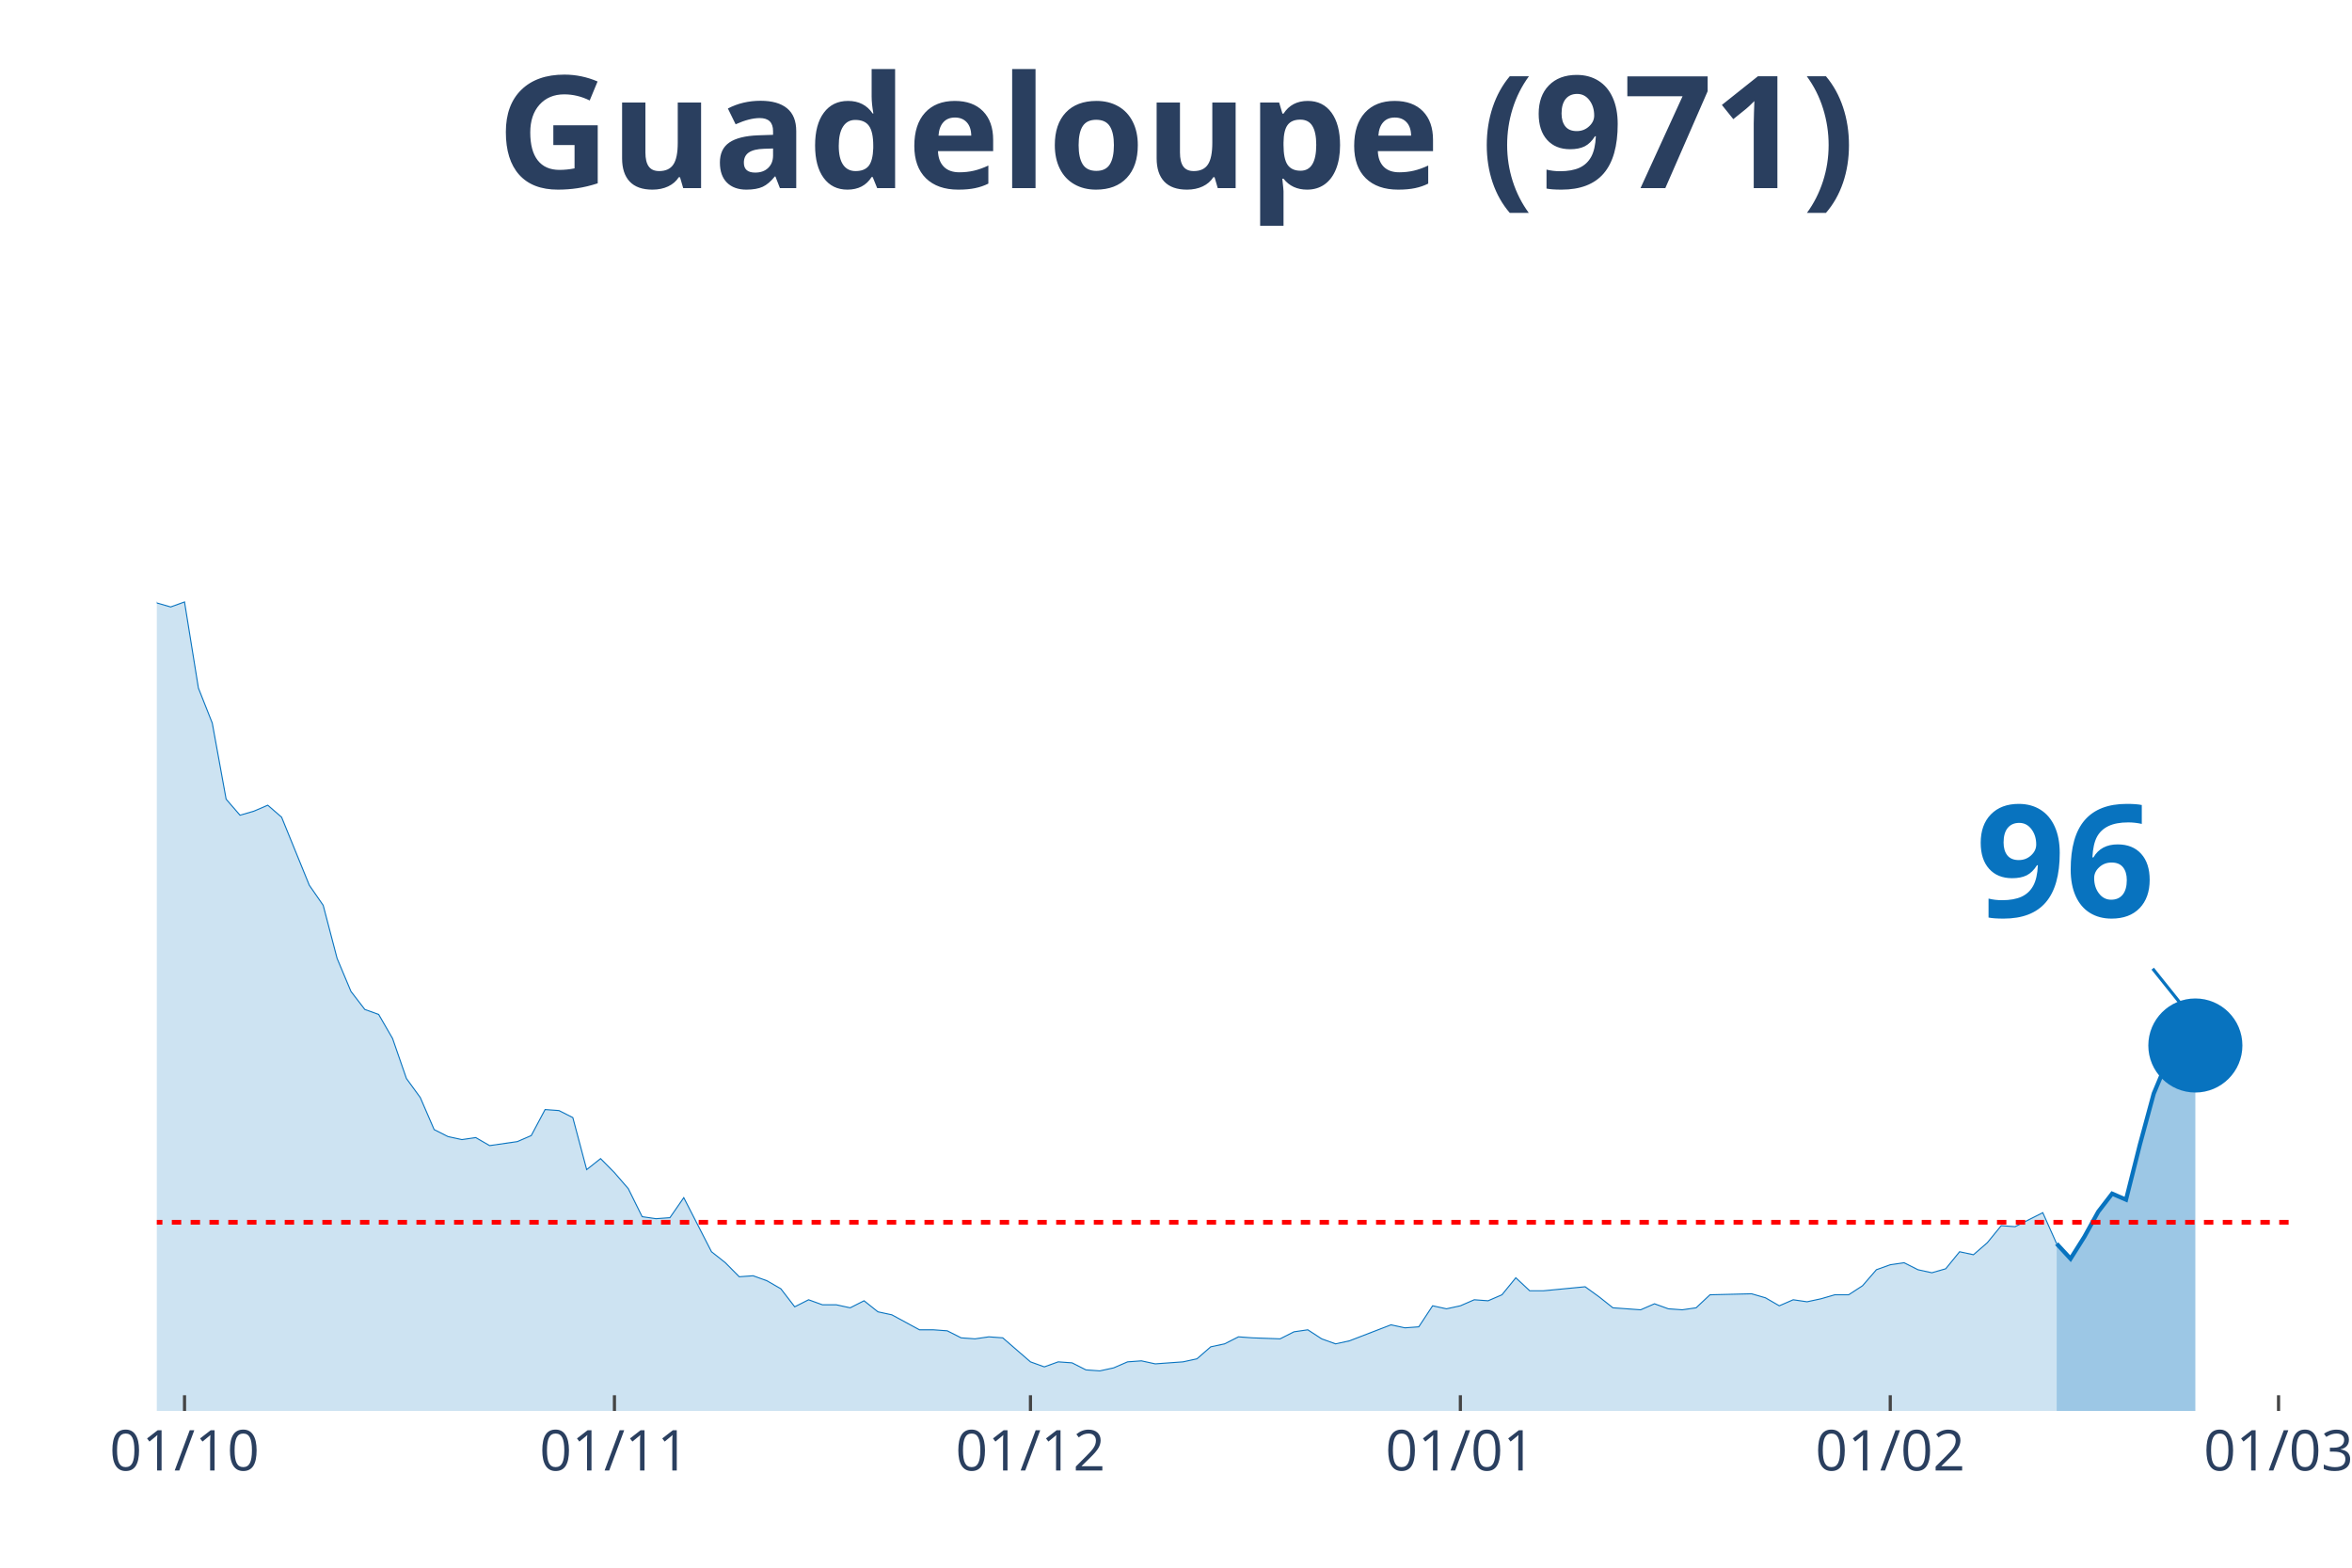
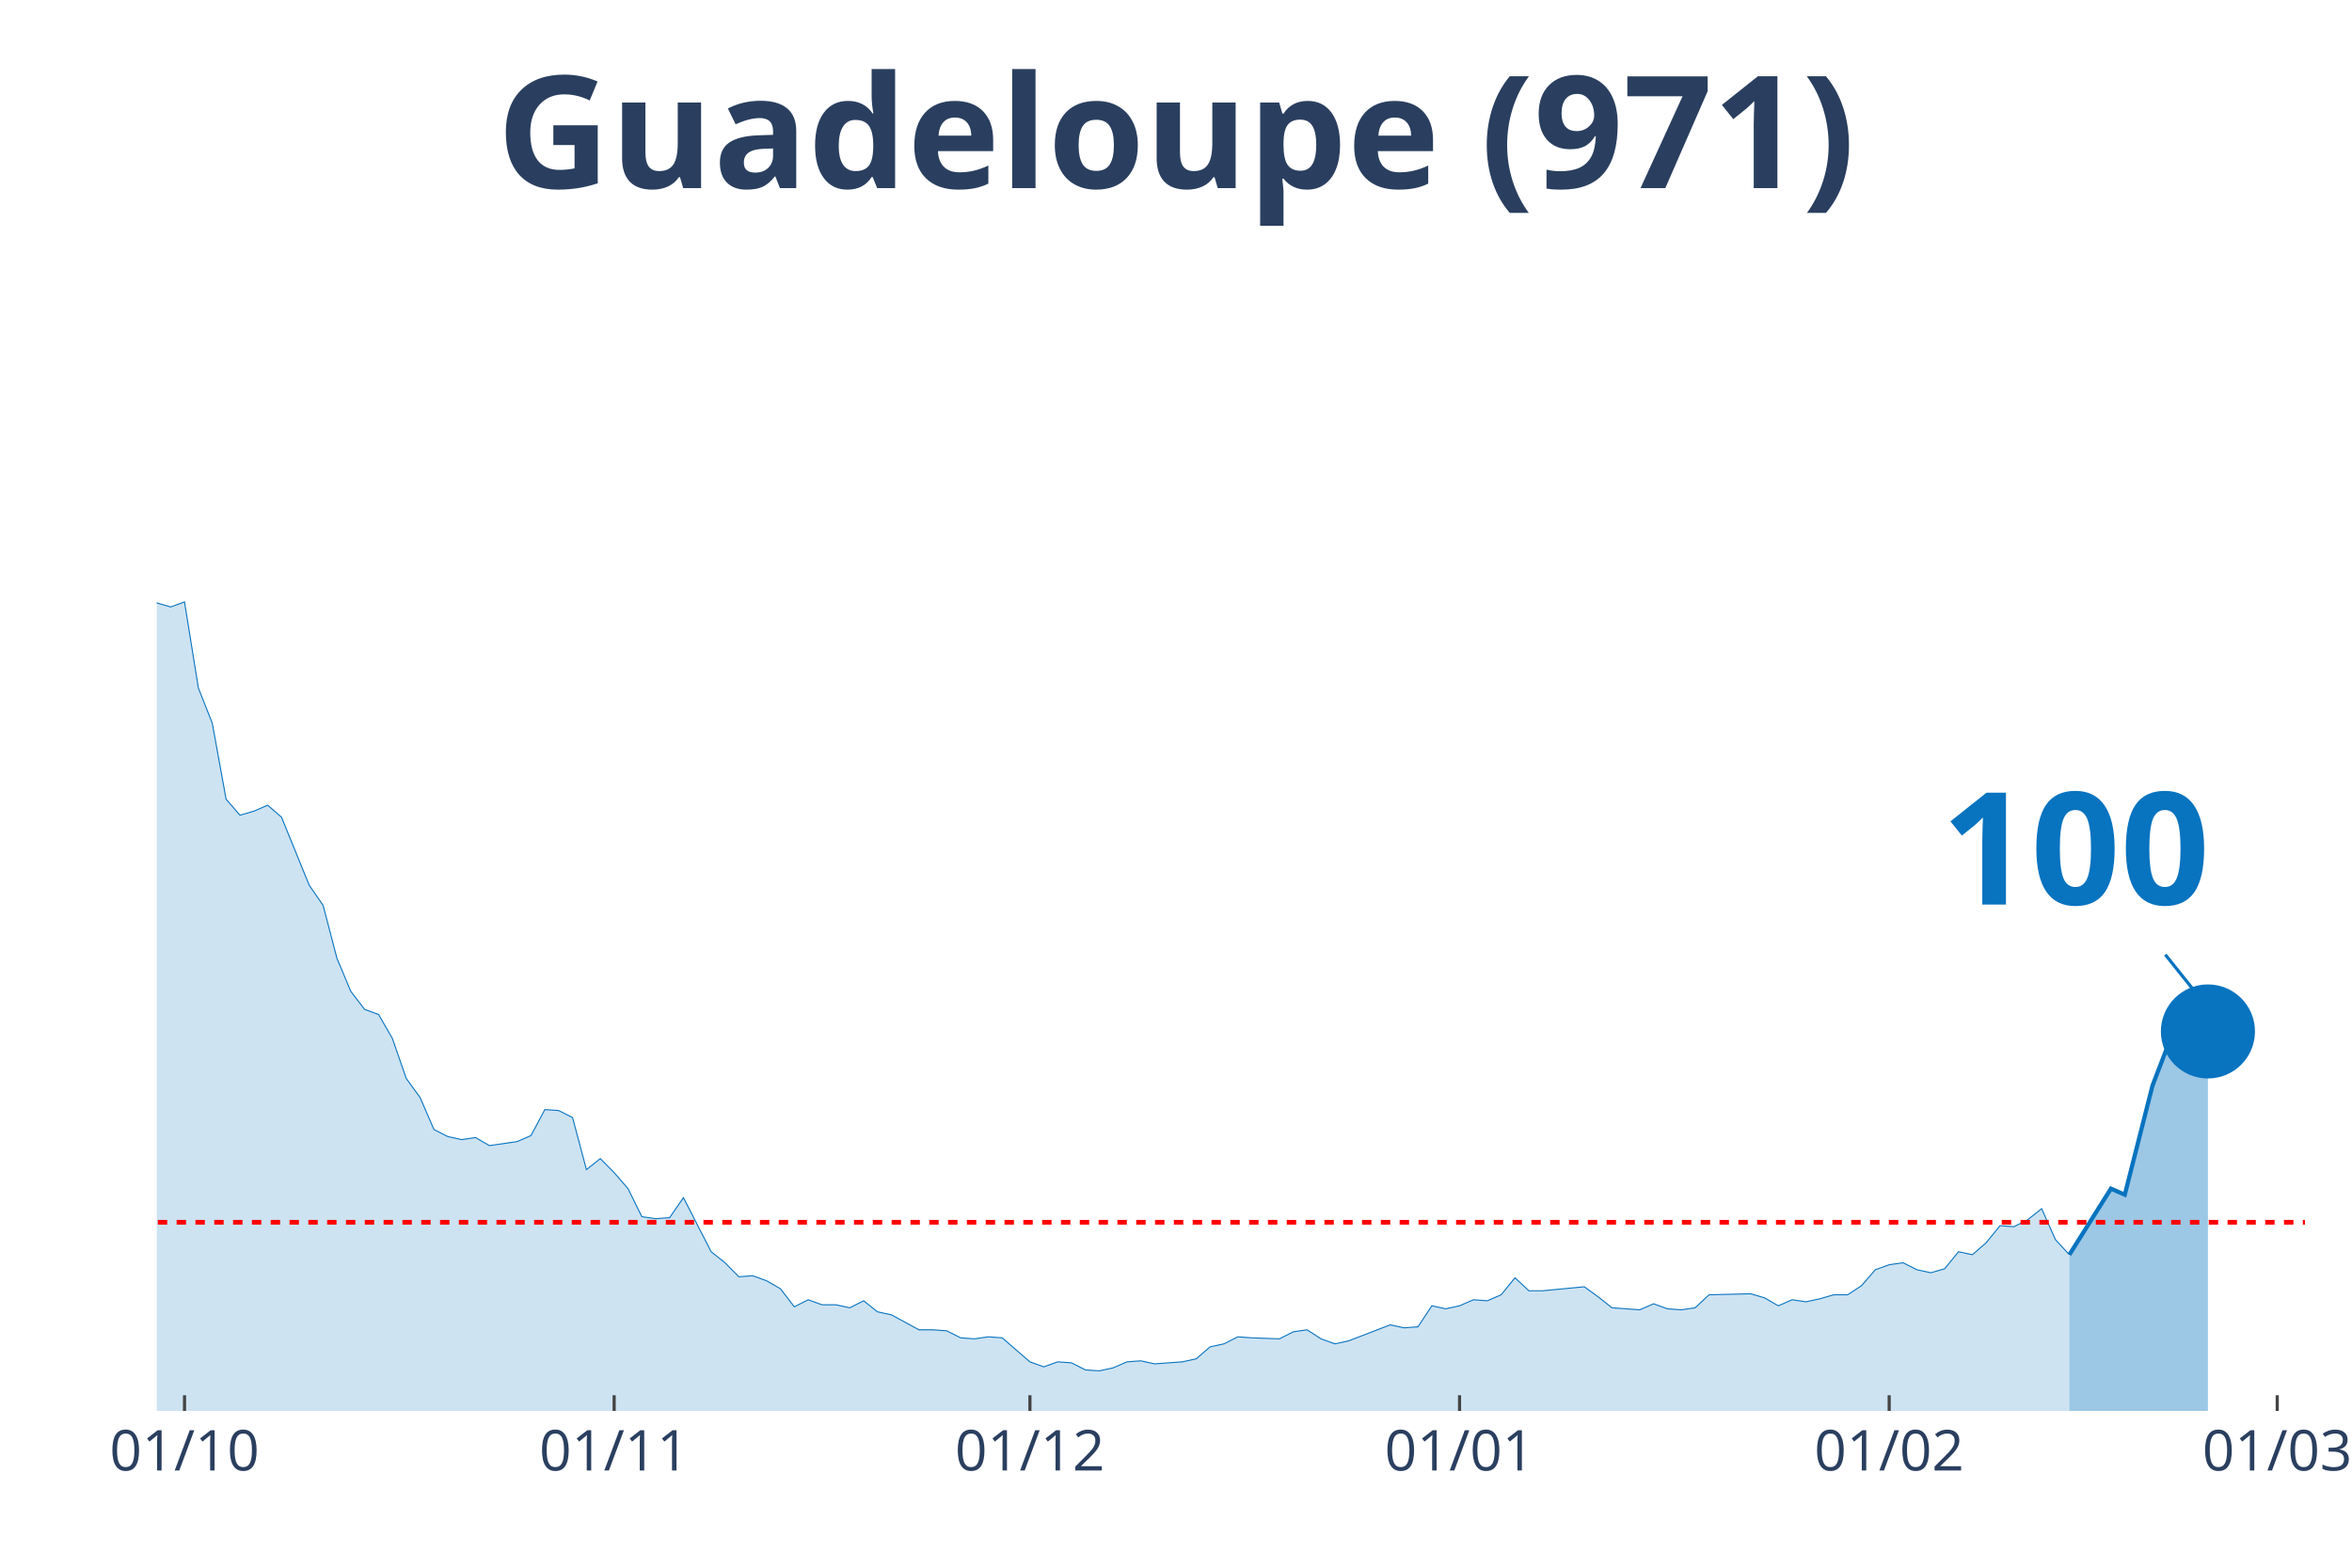
<svg xmlns="http://www.w3.org/2000/svg" class="main-svg" width="1125" height="750" style="" viewBox="0 0 750 500">
  <rect x="0" y="0" width="750" height="500" style="fill: rgb(0, 0, 0); fill-opacity: 0;" />
-   <defs id="defs-cccda2">
+   <defs id="defs-95ac13">
    <g class="clips">
-       <clipPath id="clipcccda2xyplot" class="plotclip">
-         <rect width="681" height="380" />
+       <clipPath id="clip95ac13xyplot" class="plotclip">
+         <rect width="685" height="380" />
      </clipPath>
-       <clipPath class="axesclip" id="clipcccda2x">
-         <rect x="50" y="0" width="681" height="500" />
+       <clipPath class="axesclip" id="clip95ac13x">
+         <rect x="50" y="0" width="685" height="500" />
      </clipPath>
-       <clipPath class="axesclip" id="clipcccda2y">
+       <clipPath class="axesclip" id="clip95ac13y">
        <rect x="0" y="70" width="750" height="380" />
      </clipPath>
-       <clipPath class="axesclip" id="clipcccda2xy">
-         <rect x="50" y="70" width="681" height="380" />
+       <clipPath class="axesclip" id="clip95ac13xy">
+         <rect x="50" y="70" width="685" height="380" />
      </clipPath>
    </g>
    <g class="gradients" />
  </defs>
  <g class="bglayer">
-     <rect class="bg" x="50" y="70" width="681" height="380" style="fill: rgb(0, 0, 0); fill-opacity: 0; stroke-width: 0;" />
+     <rect class="bg" x="50" y="70" width="685" height="380" style="fill: rgb(0, 0, 0); fill-opacity: 0; stroke-width: 0;" />
  </g>
  <g class="layer-below">
    <g class="imagelayer" />
    <g class="shapelayer" />
  </g>
  <g class="cartesianlayer">
    <g class="subplot xy">
      <g class="layer-subplot">
        <g class="shapelayer" />
        <g class="imagelayer" />
      </g>
      <g class="gridlayer">
        <g class="x">
          <path class="xgrid crisp" transform="translate(58.84,0)" d="M0,70v380" style="stroke: rgb(255, 255, 255); stroke-opacity: 1; stroke-width: 1px;" />
-           <path class="xgrid crisp" transform="translate(195.93,0)" d="M0,70v380" style="stroke: rgb(255, 255, 255); stroke-opacity: 1; stroke-width: 1px;" />
-           <path class="xgrid crisp" transform="translate(328.59,0)" d="M0,70v380" style="stroke: rgb(255, 255, 255); stroke-opacity: 1; stroke-width: 1px;" />
-           <path class="xgrid crisp" transform="translate(465.68,0)" d="M0,70v380" style="stroke: rgb(255, 255, 255); stroke-opacity: 1; stroke-width: 1px;" />
-           <path class="xgrid crisp" transform="translate(602.76,0)" d="M0,70v380" style="stroke: rgb(255, 255, 255); stroke-opacity: 1; stroke-width: 1px;" />
-           <path class="xgrid crisp" transform="translate(726.58,0)" d="M0,70v380" style="stroke: rgb(255, 255, 255); stroke-opacity: 1; stroke-width: 1px;" />
+           <path class="xgrid crisp" transform="translate(195.84,0)" d="M0,70v380" style="stroke: rgb(255, 255, 255); stroke-opacity: 1; stroke-width: 1px;" />
+           <path class="xgrid crisp" transform="translate(328.42,0)" d="M0,70v380" style="stroke: rgb(255, 255, 255); stroke-opacity: 1; stroke-width: 1px;" />
+           <path class="xgrid crisp" transform="translate(465.42,0)" d="M0,70v380" style="stroke: rgb(255, 255, 255); stroke-opacity: 1; stroke-width: 1px;" />
+           <path class="xgrid crisp" transform="translate(602.42,0)" d="M0,70v380" style="stroke: rgb(255, 255, 255); stroke-opacity: 1; stroke-width: 1px;" />
+           <path class="xgrid crisp" transform="translate(726.16,0)" d="M0,70v380" style="stroke: rgb(255, 255, 255); stroke-opacity: 1; stroke-width: 1px;" />
        </g>
        <g class="y" />
      </g>
      <g class="zerolinelayer" />
      <path class="xlines-below" />
      <path class="ylines-below" />
      <g class="overlines-below" />
      <g class="xaxislayer-below" />
      <g class="yaxislayer-below" />
      <g class="overaxes-below" />
-       <g class="plot" transform="translate(50, 70)" clip-path="url('#clipcccda2xyplot')">
+       <g class="plot" transform="translate(50, 70)" clip-path="url('#clip95ac13xyplot')">
        <g class="scatterlayer mlayer">
-           <g class="trace scatter trace3d9e41" style="stroke-miterlimit: 2;">
+           <g class="trace scatter trace075755" style="stroke-miterlimit: 2;">
            <g class="fills">
              <g>
-                 <path class="js-fill" d="M605.82,380L-601.4,380L-601.4,380L-504.12,378.08L-499.69,378.08L-442.21,377.45L-437.79,376.81L-411.25,377.45L-406.83,378.08L-331.66,376.81L-327.23,377.45L-300.7,375.53L-296.28,367.23L-287.44,360.52L-283.01,361.48L-269.75,361.16L-265.32,366.91L-260.9,372.34L-256.48,372.02L-247.64,365.95L-243.21,364.99L-234.37,359.88L-229.95,349.03L-216.68,325.08L-212.26,324.12L-207.84,322.84L-203.42,304.64L-190.15,273.03L-185.73,273.34L-176.88,273.34L-172.46,249.39L-159.19,183.93L-154.77,177.55L-150.35,173.71L-145.93,171.16L-141.51,146.25L-137.08,138.59L-132.66,120.39L-128.24,115.6L-123.82,98.99L-119.4,98.35L-114.97,99.31L-110.55,108.25L-106.13,90.37L-101.71,93.88L-97.29,78.24L-92.86,84.94L-88.44,75.68L-84.02,72.17L-79.6,55.56L-75.18,52.69L-70.75,35.13L-66.33,27.14L-61.91,15.33L-57.49,22.35L-53.06,17.88L-48.64,3.51L-44.22,0L-39.8,19.8L-35.38,31.29L-30.95,32.57L-26.53,31.61L-22.11,38L-13.27,91.33L-8.84,95.48L0,122.3L4.42,123.58L8.84,121.98L13.27,149.45L17.69,160.62L22.11,184.89L26.53,190L30.95,188.72L35.38,186.81L39.8,190.64L48.64,212.35L53.06,218.74L57.49,235.66L61.91,246.2L66.33,251.95L70.75,253.55L75.18,261.21L79.6,273.98L84.02,280.05L88.44,290.27L92.86,292.5L97.29,293.46L101.71,292.82L106.13,295.38L114.97,294.1L119.4,292.18L123.82,283.88L128.24,284.2L132.66,286.44L137.08,303.04L141.51,299.53L145.93,304L150.35,309.11L154.77,318.05L159.19,318.69L163.62,318.37L168.04,311.98L172.46,320.61L176.88,329.23L181.31,332.74L185.73,337.21L190.15,336.89L194.57,338.49L198.99,341.04L203.42,346.79L207.84,344.55L212.26,346.15L216.68,346.15L221.1,347.11L225.53,344.87L229.95,348.39L234.37,349.34L243.21,354.13L247.64,354.13L252.06,354.45L256.48,356.69L260.9,357.01L265.32,356.37L269.75,356.69L274.17,360.52L278.59,364.35L283.01,365.95L287.44,364.35L291.86,364.67L296.28,366.91L300.7,367.23L305.12,366.27L309.55,364.35L313.97,364.03L318.39,364.99L327.23,364.35L331.66,363.39L336.08,359.56L340.5,358.61L344.92,356.37L349.34,356.69L358.19,357.01L362.61,354.77L367.03,354.13L371.45,357.01L375.88,358.61L380.3,357.65L393.56,352.54L397.99,353.5L402.41,353.18L406.83,346.47L411.25,347.43L415.68,346.47L420.1,344.55L424.52,344.87L428.94,342.96L433.36,337.53L437.79,341.68L442.21,341.68L455.47,340.4L459.9,343.6L464.32,347.11L468.74,347.43L473.16,347.75L477.58,345.83L482.01,347.43L486.43,347.75L490.85,347.11L495.27,342.96L508.54,342.64L512.96,343.92L517.38,346.47L521.81,344.55L526.23,345.19L530.65,344.24L535.07,342.96L539.49,342.96L543.92,340.08L548.34,334.97L552.76,333.38L557.18,332.74L561.6,334.97L566.03,335.93L570.45,334.66L574.87,329.23L579.29,330.18L583.71,326.35L588.14,320.92L592.56,321.24L601.4,316.77L605.82,326.67" style="fill: rgb(8, 115, 191); fill-opacity: 0.2; stroke-width: 0;" />
+                 <path class="js-fill" d="M609.87,380L-601.03,380L-601.03,380L-503.81,378.08L-499.39,378.08L-441.94,377.45L-437.52,376.81L-411,377.45L-406.58,378.08L-331.45,376.81L-327.03,377.45L-300.52,375.53L-296.1,367.23L-287.26,360.52L-282.84,361.48L-269.58,361.16L-265.16,366.91L-260.74,372.34L-256.32,372.02L-247.48,365.95L-243.06,364.99L-234.23,359.88L-229.81,349.03L-216.55,325.08L-212.13,324.12L-207.71,322.84L-203.29,304.64L-190.03,273.03L-185.61,273.34L-176.77,273.34L-172.35,249.39L-159.1,183.93L-154.68,177.55L-150.26,173.71L-145.84,171.16L-141.42,146.25L-137,138.59L-132.58,120.39L-128.16,115.6L-123.74,98.99L-119.32,98.35L-114.9,99.31L-110.48,108.25L-106.06,90.37L-101.65,93.88L-97.23,78.24L-92.81,84.94L-88.39,75.68L-83.97,72.17L-79.55,55.56L-75.13,52.69L-70.71,35.13L-66.29,27.14L-61.87,15.33L-57.45,22.35L-53.03,17.88L-48.61,3.51L-44.19,0L-39.77,19.8L-35.35,31.29L-30.94,32.57L-26.52,31.61L-22.1,38L-13.26,91.33L-8.84,95.48L0,122.3L4.42,123.58L8.84,121.98L13.26,149.45L17.68,160.62L22.1,184.89L26.52,190L30.94,188.72L35.35,186.81L39.77,190.64L48.61,212.35L53.03,218.74L57.45,235.66L61.87,246.2L66.29,251.95L70.71,253.55L75.13,261.21L79.55,273.98L83.97,280.05L88.39,290.27L92.81,292.5L97.23,293.46L101.65,292.82L106.06,295.38L114.9,294.1L119.32,292.18L123.74,283.88L128.16,284.2L132.58,286.44L137,303.04L141.42,299.53L145.84,304L150.26,309.11L154.68,318.05L159.1,318.69L163.52,318.37L167.94,311.98L172.35,320.61L176.77,329.23L181.19,332.74L185.61,337.21L190.03,336.89L194.45,338.49L198.87,341.04L203.29,346.79L207.71,344.55L212.13,346.15L216.55,346.15L220.97,347.11L225.39,344.87L229.81,348.39L234.23,349.34L243.06,354.13L247.48,354.13L251.9,354.45L256.32,356.69L260.74,357.01L265.16,356.37L269.58,356.69L274,360.52L278.42,364.35L282.84,365.95L287.26,364.35L291.68,364.67L296.1,366.91L300.52,367.23L304.94,366.27L309.35,364.35L313.77,364.03L318.19,364.99L327.03,364.35L331.45,363.39L335.87,359.56L340.29,358.61L344.71,356.37L349.13,356.69L357.97,357.01L362.39,354.77L366.81,354.13L371.23,357.01L375.65,358.61L380.06,357.65L393.32,352.54L397.74,353.5L402.16,353.18L406.58,346.47L411,347.43L415.42,346.47L419.84,344.55L424.26,344.87L428.68,342.96L433.1,337.53L437.52,341.68L441.94,341.68L455.19,340.4L459.61,343.6L464.03,347.11L468.45,347.43L472.87,347.75L477.29,345.83L481.71,347.43L486.13,347.75L490.55,347.11L494.97,342.96L508.23,342.64L512.65,343.92L517.06,346.47L521.48,344.55L525.9,345.19L530.32,344.24L534.74,342.96L539.16,342.96L543.58,340.08L548,334.97L552.42,333.38L556.84,332.74L561.26,334.97L565.68,335.93L570.1,334.66L574.52,329.23L578.94,330.18L583.35,326.35L587.77,320.92L592.19,321.24L596.61,319.01L601.03,315.5L605.45,325.39L609.87,330.18" style="fill: rgb(8, 115, 191); fill-opacity: 0.2; stroke-width: 0;" />
              </g>
            </g>
            <g class="errorbars" />
            <g class="lines">
-               <path class="js-line" d="M-601.4,380L-504.12,378.08L-499.69,378.08L-442.21,377.45L-437.79,376.81L-411.25,377.45L-406.83,378.08L-331.66,376.81L-327.23,377.45L-300.7,375.53L-296.28,367.23L-287.44,360.52L-283.01,361.48L-269.75,361.16L-265.32,366.91L-260.9,372.34L-256.48,372.02L-247.64,365.95L-243.21,364.99L-234.37,359.88L-229.95,349.03L-216.68,325.08L-212.26,324.12L-207.84,322.84L-203.42,304.64L-190.15,273.03L-185.73,273.34L-176.88,273.34L-172.46,249.39L-159.19,183.93L-154.77,177.55L-150.35,173.71L-145.93,171.16L-141.51,146.25L-137.08,138.59L-132.66,120.39L-128.24,115.6L-123.82,98.99L-119.4,98.35L-114.97,99.31L-110.55,108.25L-106.13,90.37L-101.71,93.88L-97.29,78.24L-92.86,84.94L-88.44,75.68L-84.02,72.17L-79.6,55.56L-75.18,52.69L-70.75,35.13L-66.33,27.14L-61.91,15.33L-57.49,22.35L-53.06,17.88L-48.64,3.51L-44.22,0L-39.8,19.8L-35.38,31.29L-30.95,32.57L-26.53,31.61L-22.11,38L-13.27,91.33L-8.84,95.48L0,122.3L4.42,123.58L8.84,121.98L13.27,149.45L17.69,160.62L22.11,184.89L26.53,190L30.95,188.72L35.38,186.81L39.8,190.64L48.64,212.35L53.06,218.74L57.49,235.66L61.91,246.2L66.33,251.95L70.75,253.55L75.18,261.21L79.6,273.98L84.02,280.05L88.44,290.27L92.86,292.5L97.29,293.46L101.71,292.82L106.13,295.38L114.97,294.1L119.4,292.18L123.82,283.88L128.24,284.2L132.66,286.44L137.08,303.04L141.51,299.53L145.93,304L150.35,309.11L154.77,318.05L159.19,318.69L163.62,318.37L168.04,311.98L172.46,320.61L176.88,329.23L181.31,332.74L185.73,337.21L190.15,336.89L194.57,338.49L198.99,341.04L203.42,346.79L207.84,344.55L212.26,346.15L216.68,346.15L221.1,347.11L225.53,344.87L229.95,348.39L234.37,349.34L243.21,354.13L247.64,354.13L252.06,354.45L256.48,356.69L260.9,357.01L265.32,356.37L269.75,356.69L274.17,360.52L278.59,364.35L283.01,365.95L287.44,364.35L291.86,364.67L296.28,366.91L300.7,367.23L305.12,366.27L309.55,364.35L313.97,364.03L318.39,364.99L327.23,364.35L331.66,363.39L336.08,359.56L340.5,358.61L344.92,356.37L349.34,356.69L358.19,357.01L362.61,354.77L367.03,354.13L371.45,357.01L375.88,358.61L380.3,357.65L393.56,352.54L397.99,353.5L402.41,353.18L406.83,346.47L411.25,347.43L415.68,346.47L420.1,344.55L424.52,344.87L428.94,342.96L433.36,337.53L437.79,341.68L442.21,341.68L455.47,340.4L459.9,343.6L464.32,347.11L468.74,347.43L473.16,347.75L477.58,345.83L482.01,347.43L486.43,347.75L490.85,347.11L495.27,342.96L508.54,342.64L512.96,343.92L517.38,346.47L521.81,344.55L526.23,345.19L530.65,344.24L535.07,342.96L539.49,342.96L543.92,340.08L548.34,334.97L552.76,333.38L557.18,332.74L561.6,334.97L566.03,335.93L570.45,334.66L574.87,329.23L579.29,330.18L583.71,326.35L588.14,320.92L592.56,321.24L601.4,316.77L605.82,326.67" style="vector-effect: non-scaling-stroke; fill: none; stroke: rgb(8, 115, 191); stroke-opacity: 1; stroke-width: 0.5px; opacity: 1;" />
+               <path class="js-line" d="M-601.03,380L-503.81,378.08L-499.39,378.08L-441.94,377.45L-437.52,376.81L-411,377.45L-406.58,378.08L-331.45,376.81L-327.03,377.45L-300.52,375.53L-296.1,367.23L-287.26,360.52L-282.84,361.48L-269.58,361.16L-265.16,366.91L-260.74,372.34L-256.32,372.02L-247.48,365.95L-243.06,364.99L-234.23,359.88L-229.81,349.03L-216.55,325.08L-212.13,324.12L-207.71,322.84L-203.29,304.64L-190.03,273.03L-185.61,273.34L-176.77,273.34L-172.35,249.39L-159.1,183.93L-154.68,177.55L-150.26,173.71L-145.84,171.16L-141.42,146.25L-137,138.59L-132.58,120.39L-128.16,115.6L-123.74,98.99L-119.32,98.35L-114.9,99.31L-110.48,108.25L-106.06,90.37L-101.65,93.88L-97.23,78.24L-92.81,84.94L-88.39,75.68L-83.97,72.17L-79.55,55.56L-75.13,52.69L-70.71,35.13L-66.29,27.14L-61.87,15.33L-57.45,22.35L-53.03,17.88L-48.61,3.51L-44.19,0L-39.77,19.8L-35.35,31.29L-30.94,32.57L-26.52,31.61L-22.1,38L-13.26,91.33L-8.84,95.48L0,122.3L4.42,123.58L8.84,121.98L13.26,149.45L17.68,160.62L22.1,184.89L26.52,190L30.94,188.72L35.35,186.81L39.77,190.64L48.61,212.35L53.03,218.74L57.45,235.66L61.87,246.2L66.29,251.95L70.71,253.55L75.13,261.21L79.55,273.98L83.97,280.05L88.39,290.27L92.81,292.5L97.23,293.46L101.65,292.82L106.06,295.38L114.9,294.1L119.32,292.18L123.74,283.88L128.16,284.2L132.58,286.44L137,303.04L141.42,299.53L145.84,304L150.26,309.11L154.68,318.05L159.1,318.69L163.52,318.37L167.94,311.98L172.35,320.61L176.77,329.23L181.19,332.74L185.61,337.21L190.03,336.89L194.45,338.49L198.87,341.04L203.29,346.79L207.71,344.55L212.13,346.15L216.55,346.15L220.97,347.11L225.39,344.87L229.81,348.39L234.23,349.34L243.06,354.13L247.48,354.13L251.9,354.45L256.32,356.69L260.74,357.01L265.16,356.37L269.58,356.69L274,360.52L278.42,364.35L282.84,365.95L287.26,364.35L291.68,364.67L296.1,366.91L300.52,367.23L304.94,366.27L309.35,364.35L313.77,364.03L318.19,364.99L327.03,364.35L331.45,363.39L335.87,359.56L340.29,358.61L344.71,356.37L349.13,356.69L357.97,357.01L362.39,354.77L366.81,354.13L371.23,357.01L375.65,358.61L380.06,357.65L393.32,352.54L397.74,353.5L402.16,353.18L406.58,346.47L411,347.43L415.42,346.47L419.84,344.55L424.26,344.87L428.68,342.96L433.1,337.53L437.52,341.68L441.94,341.68L455.19,340.4L459.61,343.6L464.03,347.11L468.45,347.43L472.87,347.75L477.29,345.83L481.71,347.43L486.13,347.75L490.55,347.11L494.97,342.96L508.23,342.64L512.65,343.92L517.06,346.47L521.48,344.55L525.9,345.19L530.32,344.24L534.74,342.96L539.16,342.96L543.58,340.08L548,334.97L552.42,333.38L556.84,332.74L561.26,334.97L565.68,335.93L570.1,334.66L574.52,329.23L578.94,330.18L583.35,326.35L587.77,320.92L592.19,321.24L596.61,319.01L601.03,315.5L605.45,325.39L609.87,330.18" style="vector-effect: non-scaling-stroke; fill: none; stroke: rgb(8, 115, 191); stroke-opacity: 1; stroke-width: 0.5px; opacity: 1;" />
            </g>
            <g class="points" />
            <g class="text" />
          </g>
-           <g class="trace scatter tracecb631c" style="stroke-miterlimit: 2;">
+           <g class="trace scatter trace7c0d96" style="stroke-miterlimit: 2;">
            <g class="fills">
              <g>
-                 <path class="js-fill" d="M650.05,380L605.82,380L605.82,326.67L610.25,331.46L614.67,324.44L619.09,316.45L623.51,310.71L627.94,312.62L632.36,295.06L636.78,278.77L641.2,268.24L645.62,266.96L650.05,263.45" style="fill: rgb(8, 115, 191); fill-opacity: 0.4; stroke-width: 0;" />
+                 <path class="js-fill" d="M654.06,380L609.87,380L609.87,330.18L623.13,309.11L627.55,311.03L636.39,276.22L640.81,264.72L645.23,263.13L649.65,259.93L654.06,258.97" style="fill: rgb(8, 115, 191); fill-opacity: 0.4; stroke-width: 0;" />
              </g>
            </g>
            <g class="errorbars" />
            <g class="lines">
-               <path class="js-line" d="M605.82,326.67L610.25,331.46L614.67,324.44L619.09,316.45L623.51,310.71L627.94,312.62L632.36,295.06L636.78,278.77L641.2,268.24L645.62,266.96L650.05,263.45" style="vector-effect: non-scaling-stroke; fill: none; stroke: rgb(8, 115, 191); stroke-opacity: 1; stroke-width: 2px; opacity: 1;" />
+               <path class="js-line" d="M609.87,330.18L623.13,309.11L627.55,311.03L636.39,276.22L640.81,264.72L645.23,263.13L649.65,259.93L654.06,258.97" style="vector-effect: non-scaling-stroke; fill: none; stroke: rgb(8, 115, 191); stroke-opacity: 1; stroke-width: 2px; opacity: 1;" />
            </g>
            <g class="points" />
            <g class="text" />
          </g>
-           <g class="trace scatter trace4ff3e0" style="stroke-miterlimit: 2; opacity: 1;">
+           <g class="trace scatter trace8f40db" style="stroke-miterlimit: 2; opacity: 1;">
            <g class="fills" />
            <g class="errorbars" />
            <g class="lines" />
            <g class="points">
-               <path class="point" transform="translate(650.05,263.45)" d="M15,0A15,15 0 1,1 0,-15A15,15 0 0,1 15,0Z" style="opacity: 1; stroke-width: 0px; fill: rgb(8, 115, 191); fill-opacity: 1;" />
+               <path class="point" transform="translate(654.06,258.97)" d="M15,0A15,15 0 1,1 0,-15A15,15 0 0,1 15,0Z" style="opacity: 1; stroke-width: 0px; fill: rgb(8, 115, 191); fill-opacity: 1;" />
            </g>
            <g class="text" />
          </g>
        </g>
      </g>
      <g class="overplot" />
      <path class="xlines-above crisp" style="fill: none; stroke-width: 1px; stroke: rgb(0, 0, 0); stroke-opacity: 0;" d="" />
      <path class="ylines-above crisp" style="fill: none;" d="M0,0" />
      <g class="overlines-above" />
      <g class="xaxislayer-above">
        <path class="xtick ticks crisp" d="M0,450v-5" transform="translate(58.84,0)" style="stroke: rgb(68, 68, 68); stroke-opacity: 1; stroke-width: 1px;" />
-         <path class="xtick ticks crisp" d="M0,450v-5" transform="translate(195.93,0)" style="stroke: rgb(68, 68, 68); stroke-opacity: 1; stroke-width: 1px;" />
-         <path class="xtick ticks crisp" d="M0,450v-5" transform="translate(328.59,0)" style="stroke: rgb(68, 68, 68); stroke-opacity: 1; stroke-width: 1px;" />
-         <path class="xtick ticks crisp" d="M0,450v-5" transform="translate(465.68,0)" style="stroke: rgb(68, 68, 68); stroke-opacity: 1; stroke-width: 1px;" />
-         <path class="xtick ticks crisp" d="M0,450v-5" transform="translate(602.76,0)" style="stroke: rgb(68, 68, 68); stroke-opacity: 1; stroke-width: 1px;" />
-         <path class="xtick ticks crisp" d="M0,450v-5" transform="translate(726.58,0)" style="stroke: rgb(68, 68, 68); stroke-opacity: 1; stroke-width: 1px;" />
+         <path class="xtick ticks crisp" d="M0,450v-5" transform="translate(195.84,0)" style="stroke: rgb(68, 68, 68); stroke-opacity: 1; stroke-width: 1px;" />
+         <path class="xtick ticks crisp" d="M0,450v-5" transform="translate(328.42,0)" style="stroke: rgb(68, 68, 68); stroke-opacity: 1; stroke-width: 1px;" />
+         <path class="xtick ticks crisp" d="M0,450v-5" transform="translate(465.42,0)" style="stroke: rgb(68, 68, 68); stroke-opacity: 1; stroke-width: 1px;" />
+         <path class="xtick ticks crisp" d="M0,450v-5" transform="translate(602.42,0)" style="stroke: rgb(68, 68, 68); stroke-opacity: 1; stroke-width: 1px;" />
+         <path class="xtick ticks crisp" d="M0,450v-5" transform="translate(726.16,0)" style="stroke: rgb(68, 68, 68); stroke-opacity: 1; stroke-width: 1px;" />
        <g class="xtick">
          <text text-anchor="middle" x="0" y="469" transform="translate(58.84,0)" style="font-family: 'Open Sans', verdana, arial, sans-serif; font-size: 18px; fill: rgb(42, 63, 95); fill-opacity: 1; white-space: pre;">01/10</text>
        </g>
        <g class="xtick">
-           <text text-anchor="middle" x="0" y="469" transform="translate(195.93,0)" style="font-family: 'Open Sans', verdana, arial, sans-serif; font-size: 18px; fill: rgb(42, 63, 95); fill-opacity: 1; white-space: pre;">01/11</text>
+           <text text-anchor="middle" x="0" y="469" transform="translate(195.84,0)" style="font-family: 'Open Sans', verdana, arial, sans-serif; font-size: 18px; fill: rgb(42, 63, 95); fill-opacity: 1; white-space: pre;">01/11</text>
        </g>
        <g class="xtick">
-           <text text-anchor="middle" x="0" y="469" transform="translate(328.59,0)" style="font-family: 'Open Sans', verdana, arial, sans-serif; font-size: 18px; fill: rgb(42, 63, 95); fill-opacity: 1; white-space: pre;">01/12</text>
+           <text text-anchor="middle" x="0" y="469" transform="translate(328.42,0)" style="font-family: 'Open Sans', verdana, arial, sans-serif; font-size: 18px; fill: rgb(42, 63, 95); fill-opacity: 1; white-space: pre;">01/12</text>
        </g>
        <g class="xtick">
-           <text text-anchor="middle" x="0" y="469" transform="translate(465.68,0)" style="font-family: 'Open Sans', verdana, arial, sans-serif; font-size: 18px; fill: rgb(42, 63, 95); fill-opacity: 1; white-space: pre;">01/01</text>
+           <text text-anchor="middle" x="0" y="469" transform="translate(465.42,0)" style="font-family: 'Open Sans', verdana, arial, sans-serif; font-size: 18px; fill: rgb(42, 63, 95); fill-opacity: 1; white-space: pre;">01/01</text>
        </g>
        <g class="xtick">
-           <text text-anchor="middle" x="0" y="469" transform="translate(602.76,0)" style="font-family: 'Open Sans', verdana, arial, sans-serif; font-size: 18px; fill: rgb(42, 63, 95); fill-opacity: 1; white-space: pre;">01/02</text>
+           <text text-anchor="middle" x="0" y="469" transform="translate(602.42,0)" style="font-family: 'Open Sans', verdana, arial, sans-serif; font-size: 18px; fill: rgb(42, 63, 95); fill-opacity: 1; white-space: pre;">01/02</text>
        </g>
        <g class="xtick">
-           <text text-anchor="middle" x="0" y="469" transform="translate(726.58,0)" style="font-family: 'Open Sans', verdana, arial, sans-serif; font-size: 18px; fill: rgb(42, 63, 95); fill-opacity: 1; white-space: pre;">01/03</text>
+           <text text-anchor="middle" x="0" y="469" transform="translate(726.16,0)" style="font-family: 'Open Sans', verdana, arial, sans-serif; font-size: 18px; fill: rgb(42, 63, 95); fill-opacity: 1; white-space: pre;">01/03</text>
        </g>
      </g>
      <g class="yaxislayer-above" />
      <g class="overaxes-above" />
    </g>
  </g>
  <g class="polarlayer" />
  <g class="ternarylayer" />
  <g class="geolayer" />
  <g class="funnelarealayer" />
  <g class="pielayer" />
  <g class="treemaplayer" />
  <g class="sunburstlayer" />
  <g class="glimages" />
-   <defs id="topdefs-cccda2">
+   <defs id="topdefs-95ac13">
    <g class="clips" />
  </defs>
  <g class="layer-above">
    <g class="imagelayer" />
    <g class="shapelayer">
-       <path data-index="0" fill-rule="evenodd" d="M-2435.21,389.83L797.33,389.83" clip-path="url('#clipcccda2xy')" style="opacity: 1; stroke: rgb(255, 0, 0); stroke-opacity: 1; fill: rgb(0, 0, 0); fill-opacity: 0; stroke-dasharray: 3px, 3px; stroke-width: 1.5px;" />
+       <path data-index="0" fill-rule="evenodd" d="M-2433.68,389.83L796.87,389.83" clip-path="url('#clip95ac13xy')" style="opacity: 1; stroke: rgb(255, 0, 0); stroke-opacity: 1; fill: rgb(0, 0, 0); fill-opacity: 0; stroke-dasharray: 3px, 3px; stroke-width: 1.5px;" />
    </g>
  </g>
  <g class="infolayer">
    <g class="g-gtitle">
      <text class="gtitle" x="375" y="25" text-anchor="middle" dy="0.7em" style="font-family: 'Open Sans', verdana, arial, sans-serif; font-size: 50px; fill: rgb(42, 63, 95); opacity: 1; font-weight: normal; white-space: pre;">
        <tspan style="font-weight:bold">Guadeloupe (971)</tspan>
      </text>
    </g>
    <g class="g-xtitle" />
    <g class="annotation" data-index="0" style="opacity: 1;">
-       <g class="annotation-text-g" transform="rotate(0,658.05,273.45)">
-         <g class="cursor-pointer" transform="translate(615, 237)">
-           <rect class="bg" x="0.5" y="0.5" width="86" height="71" style="stroke-width: 1px; stroke: rgb(0, 0, 0); stroke-opacity: 0; fill: rgb(255, 255, 255); fill-opacity: 0.6;" />
-           <text class="annotation-text" text-anchor="middle" x="43.531" y="55.5" style="font-family: 'Open Sans', verdana, arial, sans-serif; font-size: 50px; fill: rgb(8, 115, 191); fill-opacity: 1; white-space: pre;">
-             <tspan style="font-weight:bold">96 </tspan>
+       <g class="annotation-text-g" transform="rotate(0,662.06,268.97)">
+         <g class="cursor-pointer" transform="translate(604, 233)">
+           <rect class="bg" x="0.5" y="0.5" width="115" height="71" style="stroke-width: 1px; stroke: rgb(0, 0, 0); stroke-opacity: 0; fill: rgb(255, 255, 255); fill-opacity: 0.6;" />
+           <text class="annotation-text" text-anchor="middle" x="57.812" y="55.5" style="font-family: 'Open Sans', verdana, arial, sans-serif; font-size: 50px; fill: rgb(8, 115, 191); fill-opacity: 1; white-space: pre;">
+             <tspan style="font-weight:bold">100 </tspan>
          </text>
        </g>
      </g>
      <g class="annotation-arrow-g" style="opacity: 1;">
-         <path d="M686.45,308.95L698.05,323.45" style="stroke-width: 1px; stroke: rgb(8, 115, 191); stroke-opacity: 1; stroke-dasharray: 0px, 0px, 18.569px, 18.569px;" />
+         <path d="M690.46,304.47L702.06,318.97" style="stroke-width: 1px; stroke: rgb(8, 115, 191); stroke-opacity: 1; stroke-dasharray: 0px, 0px, 18.569px, 18.569px;" />
      </g>
    </g>
  </g>
</svg>
